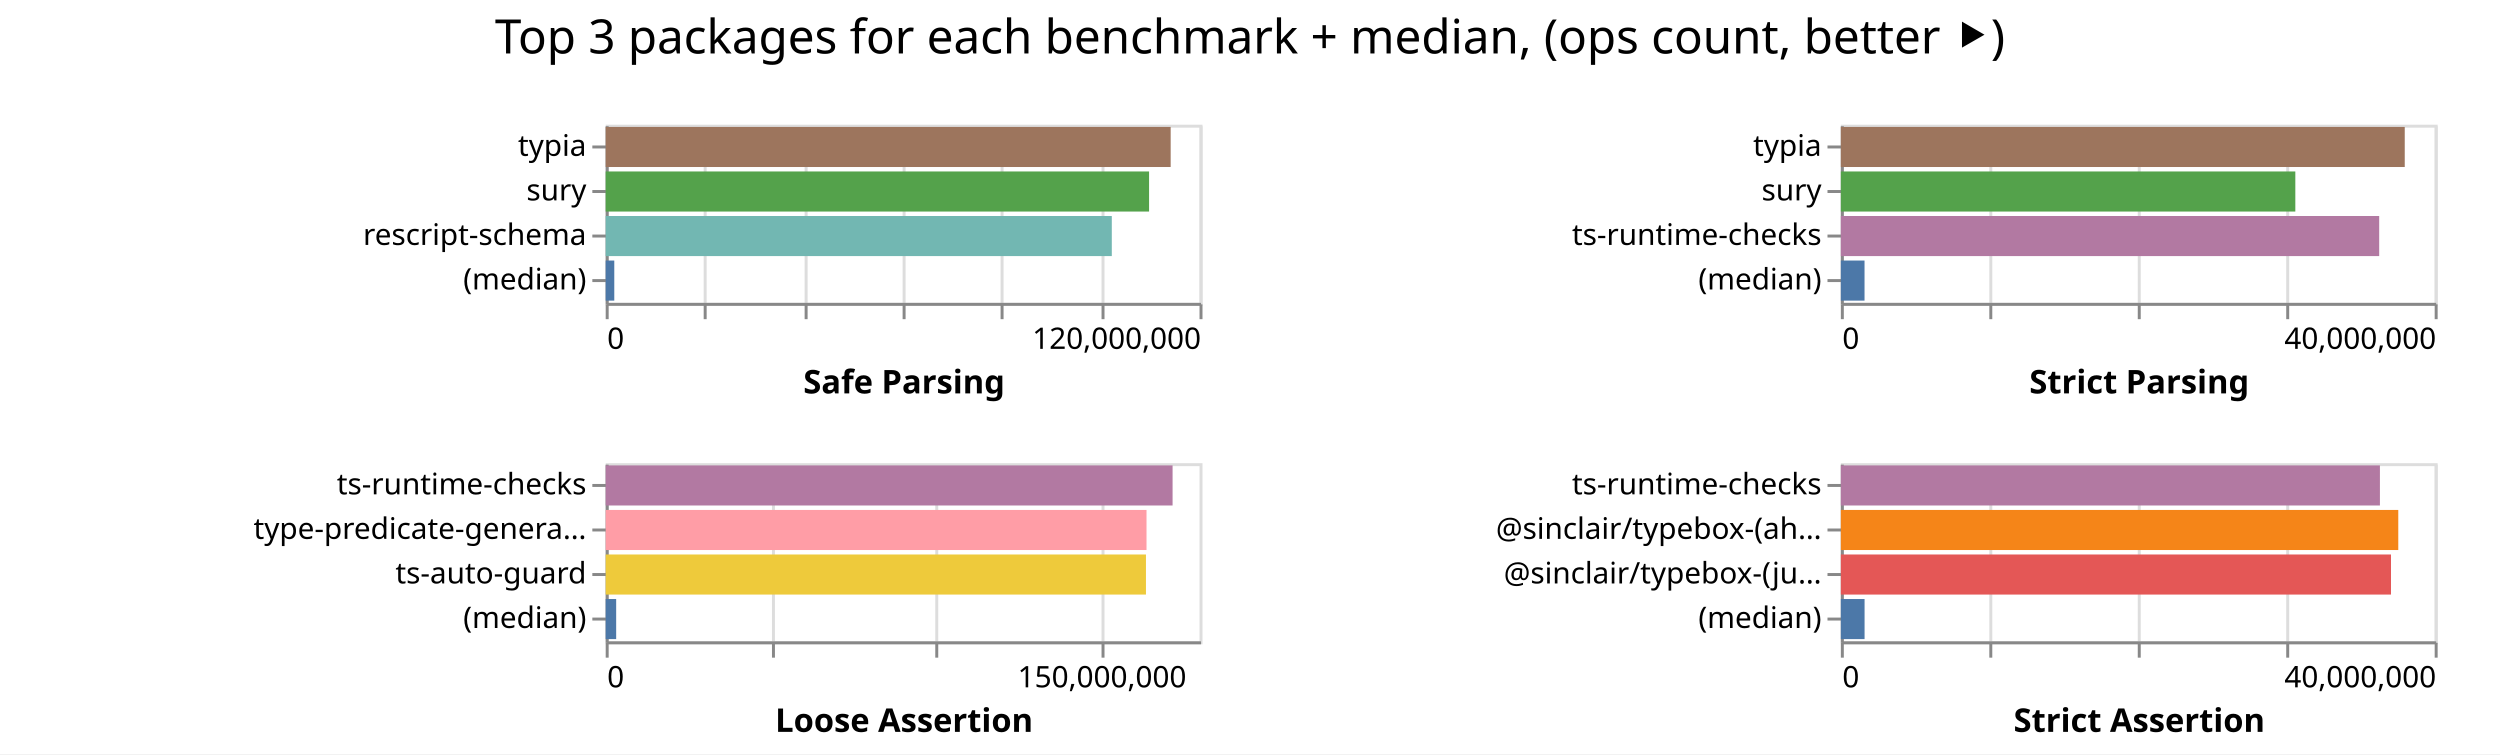
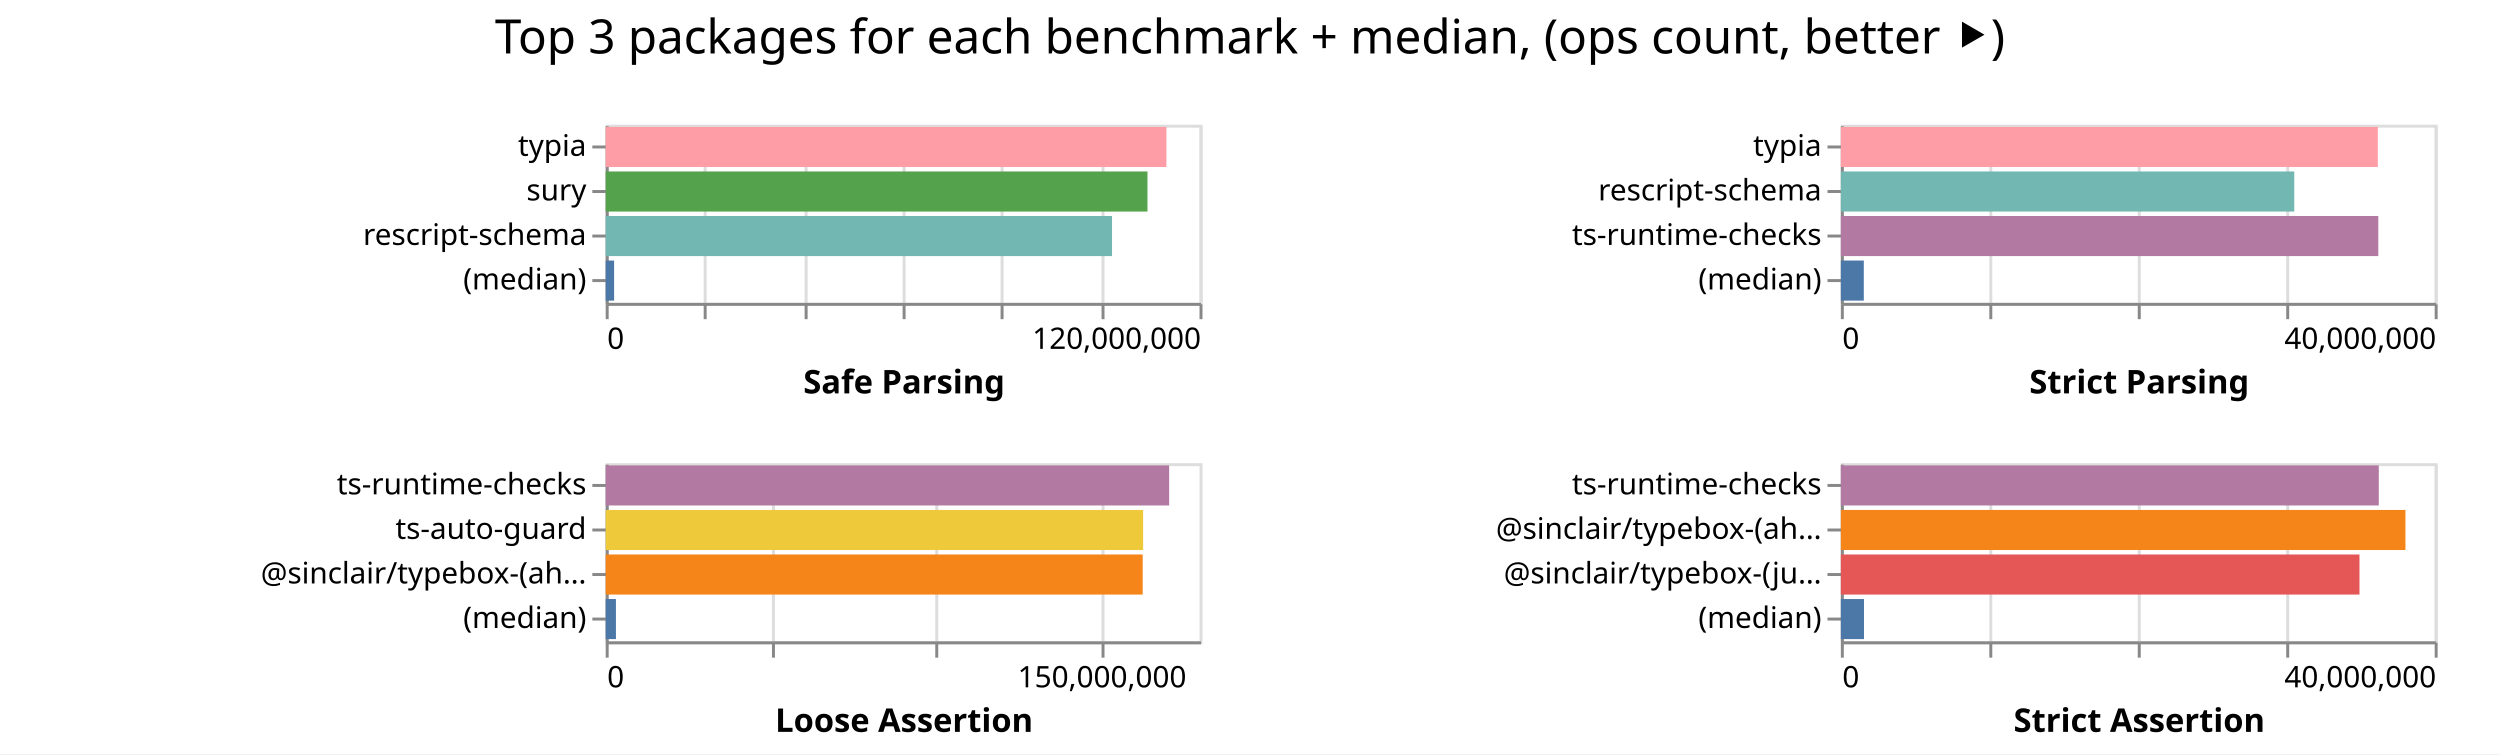
<svg xmlns="http://www.w3.org/2000/svg" width="842" height="254" class="marks">
  <path fill="#fff" d="M0 0h842v254H0z" />
  <g fill="none" stroke-miterlimit="10" aria-roledescription="group mark container" class="mark-group role-frame root">
    <path d="M204 42" aria-hidden="true" class="background" />
    <g aria-roledescription="group mark container" class="mark-group role-scope child__Safe_Parsing_group">
      <path stroke="#ddd" d="M204.5 42.5h200v60h-200Z" aria-hidden="true" class="background" />
      <g aria-hidden="true" class="mark-group role-axis">
        <path d="M204.5 102.5" aria-hidden="true" class="background" pointer-events="none" />
        <g stroke="#ddd" class="mark-rule role-axis-grid" pointer-events="none">
          <path d="M204.5 102.5v-60M237.5 102.5v-60M271.5 102.5v-60M304.5 102.5v-60M337.5 102.5v-60M371.5 102.5v-60M404.5 102.5v-60" />
        </g>
      </g>
      <g aria-label="X-axis titled 'Safe Parsing' for a linear scale with values from 0 to 120,000,000" aria-roledescription="axis" class="mark-group role-axis" pointer-events="none">
        <path d="M204.5 102.5" aria-hidden="true" class="background" />
        <g stroke="#888" class="mark-rule role-axis-tick">
          <path d="M204.5 102.5v5M237.5 102.5v5M271.5 102.5v5M304.5 102.5v5M337.5 102.5v5M371.5 102.5v5M404.5 102.5v5" />
        </g>
        <g fill="#000" class="mark-text role-axis-label" font-family="sans-serif" font-size="10">
          <text transform="translate(204.5 117.5)">0</text>
          <text text-anchor="end" transform="translate(404.5 117.5)">120,000,000</text>
        </g>
        <path stroke="#888" d="M204.5 102.5h200" class="mark-rule role-axis-domain" />
        <text fill="#000" class="mark-text role-axis-title" font-family="sans-serif" font-size="11" font-weight="bold" text-anchor="middle" transform="translate(304.5 132.5)">Safe Parsing</text>
      </g>
      <g aria-label="Y-axis for a discrete scale with 4 values: typia, sury, rescript-schema, (median)" aria-roledescription="axis" class="mark-group role-axis" pointer-events="none">
        <path d="M204.5 42.5" aria-hidden="true" class="background" />
        <g stroke="#888" class="mark-rule role-axis-tick">
          <path d="M204.5 49.5h-5M204.5 64.5h-5M204.5 79.5h-5M204.5 94.5h-5" />
        </g>
        <g fill="#000" class="mark-text role-axis-label" font-family="sans-serif" font-size="10" text-anchor="end">
          <text transform="translate(197.5 52.5)">typia</text>
          <text transform="translate(197.5 67.5)">sury</text>
          <text transform="translate(197.5 82.5)">rescript-schema</text>
          <text transform="translate(197.5 97.5)">(median)</text>
        </g>
        <path stroke="#888" d="M204.5 42.5v60" class="mark-rule role-axis-domain" />
      </g>
      <g aria-roledescription="rect mark container" class="mark-rect role-mark child__Safe_Parsing_marks">
-         <path fill="#9d755d" d="M204 42.75h190.279v13.5H204Z" aria-label="Safe Parsing: 114167299; name: typia" aria-roledescription="bar" />
-         <path fill="#54a24b" d="M204 57.75h183.008v13.5H204Z" aria-label="Safe Parsing: 109805094; name: sury" aria-roledescription="bar" />
-         <path fill="#72b7b2" d="M204 72.75h170.453v13.5H204Z" aria-label="Safe Parsing: 102271647; name: rescript-schema" aria-roledescription="bar" />
-         <path fill="#4c78a8" d="M204 87.75h2.89v13.5H204Z" aria-label="Safe Parsing: 1733843; name: (median)" aria-roledescription="bar" />
+         <path fill="#ff9da6" d="M204 42.75h188.846v13.5H204Z" aria-label="Safe Parsing: 113307838; name: typia" aria-roledescription="bar" />
+         <path fill="#54a24b" d="M204 57.75h182.468v13.5H204Z" aria-label="Safe Parsing: 109480926; name: sury" aria-roledescription="bar" />
+         <path fill="#72b7b2" d="M204 72.75h170.536v13.5H204Z" aria-label="Safe Parsing: 102321732; name: rescript-schema" aria-roledescription="bar" />
+         <path fill="#4c78a8" d="M204 87.75h2.834v13.5H204Z" aria-label="Safe Parsing: 1700242; name: (median)" aria-roledescription="bar" />
      </g>
    </g>
    <g aria-roledescription="group mark container" class="mark-group role-scope child__Strict_Parsing_group">
      <path stroke="#ddd" d="M620.5 42.5h200v60h-200Z" aria-hidden="true" class="background" />
      <g aria-hidden="true" class="mark-group role-axis">
        <path d="M620.5 102.5" aria-hidden="true" class="background" pointer-events="none" />
        <g stroke="#ddd" class="mark-rule role-axis-grid" pointer-events="none">
          <path d="M620.5 102.5v-60M670.5 102.5v-60M720.5 102.5v-60M770.5 102.5v-60M820.5 102.5v-60" />
        </g>
      </g>
      <g aria-label="X-axis titled 'Strict Parsing' for a linear scale with values from 0 to 40,000,000" aria-roledescription="axis" class="mark-group role-axis" pointer-events="none">
        <path d="M620.5 102.5" aria-hidden="true" class="background" />
        <g stroke="#888" class="mark-rule role-axis-tick">
          <path d="M620.5 102.5v5M670.5 102.5v5M720.5 102.5v5M770.5 102.5v5M820.5 102.5v5" />
        </g>
        <g fill="#000" class="mark-text role-axis-label" font-family="sans-serif" font-size="10">
          <text transform="translate(620.5 117.5)">0</text>
          <text text-anchor="end" transform="translate(820.5 117.5)">40,000,000</text>
        </g>
        <path stroke="#888" d="M620.5 102.5h200" class="mark-rule role-axis-domain" />
        <text fill="#000" class="mark-text role-axis-title" font-family="sans-serif" font-size="11" font-weight="bold" text-anchor="middle" transform="translate(720.5 132.5)">Strict Parsing</text>
      </g>
-       <g aria-label="Y-axis for a discrete scale with 4 values: typia, sury, ts-runtime-checks, (median)" aria-roledescription="axis" class="mark-group role-axis" pointer-events="none">
+       <g aria-label="Y-axis for a discrete scale with 4 values: typia, rescript-schema, ts-runtime-checks, (median)" aria-roledescription="axis" class="mark-group role-axis" pointer-events="none">
        <path d="M620.5 42.5" aria-hidden="true" class="background" />
        <g stroke="#888" class="mark-rule role-axis-tick">
          <path d="M620.5 49.5h-5M620.5 64.5h-5M620.5 79.5h-5M620.5 94.5h-5" />
        </g>
        <g fill="#000" class="mark-text role-axis-label" font-family="sans-serif" font-size="10" text-anchor="end">
          <text transform="translate(613.5 52.5)">typia</text>
-           <text transform="translate(613.5 67.5)">sury</text>
+           <text transform="translate(613.5 67.5)">rescript-schema</text>
          <text transform="translate(613.5 82.5)">ts-runtime-checks</text>
          <text transform="translate(613.5 97.5)">(median)</text>
        </g>
        <path stroke="#888" d="M620.5 42.5v60" class="mark-rule role-axis-domain" />
      </g>
      <g aria-roledescription="rect mark container" class="mark-rect role-mark child__Strict_Parsing_marks">
-         <path fill="#9d755d" d="M620 42.75h189.918v13.5H620Z" aria-label="Strict Parsing: 37983699; name: typia" aria-roledescription="bar" />
-         <path fill="#54a24b" d="M620 57.75h153.067v13.5H620Z" aria-label="Strict Parsing: 30613495; name: sury" aria-roledescription="bar" />
-         <path fill="#b279a2" d="M620 72.75h181.312v13.5H620Z" aria-label="Strict Parsing: 36262390; name: ts-runtime-checks" aria-roledescription="bar" />
-         <path fill="#4c78a8" d="M620 87.75h7.974v13.5H620Z" aria-label="Strict Parsing: 1594711; name: (median)" aria-roledescription="bar" />
+         <path fill="#ff9da6" d="M620 42.75h180.852v13.5H620Z" aria-label="Strict Parsing: 36170420; name: typia" aria-roledescription="bar" />
+         <path fill="#72b7b2" d="M620 57.75h152.709v13.5H620Z" aria-label="Strict Parsing: 30541712; name: rescript-schema" aria-roledescription="bar" />
+         <path fill="#b279a2" d="M620 72.75h181.012v13.5H620Z" aria-label="Strict Parsing: 36202484; name: ts-runtime-checks" aria-roledescription="bar" />
+         <path fill="#4c78a8" d="M620 87.75h7.73v13.5H620Z" aria-label="Strict Parsing: 1546025; name: (median)" aria-roledescription="bar" />
      </g>
    </g>
    <g aria-roledescription="group mark container" class="mark-group role-scope child__Loose_Assertion_group">
      <path stroke="#ddd" d="M204.5 156.5h200v60h-200Z" aria-hidden="true" class="background" />
      <g aria-hidden="true" class="mark-group role-axis">
        <path d="M204.5 216.5" aria-hidden="true" class="background" pointer-events="none" />
        <g stroke="#ddd" class="mark-rule role-axis-grid" pointer-events="none">
          <path d="M204.5 216.5v-60M260.5 216.5v-60M315.5 216.5v-60M371.5 216.5v-60" />
        </g>
      </g>
      <g aria-label="X-axis titled 'Loose Assertion' for a linear scale with values from 0 to 180,000,000" aria-roledescription="axis" class="mark-group role-axis" pointer-events="none">
        <path d="M204.5 216.5" aria-hidden="true" class="background" />
        <g stroke="#888" class="mark-rule role-axis-tick">
          <path d="M204.5 216.5v5M260.5 216.5v5M315.5 216.5v5M371.5 216.5v5" />
        </g>
        <g fill="#000" class="mark-text role-axis-label" font-family="sans-serif" font-size="10">
          <text transform="translate(204.5 231.5)">0</text>
          <text text-anchor="middle" transform="translate(371.167 231.5)">150,000,000</text>
        </g>
        <path stroke="#888" d="M204.5 216.5h200" class="mark-rule role-axis-domain" />
        <text fill="#000" class="mark-text role-axis-title" font-family="sans-serif" font-size="11" font-weight="bold" text-anchor="middle" transform="translate(304.5 246.5)">Loose Assertion</text>
      </g>
-       <g aria-label="Y-axis for a discrete scale with 4 values: ts-runtime-checks, type-predicate-generator, ts-auto-guard, (median)" aria-roledescription="axis" class="mark-group role-axis" pointer-events="none">
+       <g aria-label="Y-axis for a discrete scale with 4 values: ts-runtime-checks, ts-auto-guard, @sinclair/typebox-(ahead-of-time), (median)" aria-roledescription="axis" class="mark-group role-axis" pointer-events="none">
        <path d="M204.5 156.5" aria-hidden="true" class="background" />
        <g stroke="#888" class="mark-rule role-axis-tick">
          <path d="M204.5 163.5h-5M204.5 178.5h-5M204.5 193.5h-5M204.5 208.5h-5" />
        </g>
        <g fill="#000" class="mark-text role-axis-label" font-family="sans-serif" font-size="10" text-anchor="end">
          <text transform="translate(197.5 166.5)">ts-runtime-checks</text>
-           <text transform="translate(197.5 181.5)">type-predicate-genera…</text>
-           <text transform="translate(197.5 196.5)">ts-auto-guard</text>
+           <text transform="translate(197.5 181.5)">ts-auto-guard</text>
+           <text transform="translate(197.5 196.5)">@sinclair/typebox-(ah…</text>
          <text transform="translate(197.5 211.5)">(median)</text>
        </g>
        <path stroke="#888" d="M204.5 156.5v60" class="mark-rule role-axis-domain" />
      </g>
      <g aria-roledescription="rect mark container" class="mark-rect role-mark child__Loose_Assertion_marks">
-         <path fill="#b279a2" d="M204 156.75h190.924v13.5H204Z" aria-label="Loose Assertion: 171831864; name: ts-runtime-checks" aria-roledescription="bar" />
-         <path fill="#ff9da6" d="M204 171.75h182.148v13.5H204Z" aria-label="Loose Assertion: 163933140; name: type-predicate-generator" aria-roledescription="bar" />
-         <path fill="#eeca3b" d="M204 186.75h181.96v13.5H204Z" aria-label="Loose Assertion: 163764331; name: ts-auto-guard" aria-roledescription="bar" />
-         <path fill="#4c78a8" d="M204 201.75h3.525v13.5H204Z" aria-label="Loose Assertion: 3172809; name: (median)" aria-roledescription="bar" />
+         <path fill="#b279a2" d="M204 156.75h189.766v13.5H204Z" aria-label="Loose Assertion: 170789333; name: ts-runtime-checks" aria-roledescription="bar" />
+         <path fill="#eeca3b" d="M204 171.75h181.004v13.5H204Z" aria-label="Loose Assertion: 162903922; name: ts-auto-guard" aria-roledescription="bar" />
+         <path fill="#f58518" d="M204 186.75h180.857v13.5H204Z" aria-label="Loose Assertion: 162771384; name: @sinclair/typebox-(ahead-of-time)" aria-roledescription="bar" />
+         <path fill="#4c78a8" d="M204 201.75h3.45v13.5H204Z" aria-label="Loose Assertion: 3105668; name: (median)" aria-roledescription="bar" />
      </g>
    </g>
    <g aria-roledescription="group mark container" class="mark-group role-scope child__Strict_Assertion_group">
      <path stroke="#ddd" d="M620.5 156.5h200v60h-200Z" aria-hidden="true" class="background" />
      <g aria-hidden="true" class="mark-group role-axis">
        <path d="M620.5 216.5" aria-hidden="true" class="background" pointer-events="none" />
        <g stroke="#ddd" class="mark-rule role-axis-grid" pointer-events="none">
          <path d="M620.5 216.5v-60M670.5 216.5v-60M720.5 216.5v-60M770.5 216.5v-60M820.5 216.5v-60" />
        </g>
      </g>
      <g aria-label="X-axis titled 'Strict Assertion' for a linear scale with values from 0 to 40,000,000" aria-roledescription="axis" class="mark-group role-axis" pointer-events="none">
        <path d="M620.5 216.5" aria-hidden="true" class="background" />
        <g stroke="#888" class="mark-rule role-axis-tick">
          <path d="M620.5 216.5v5M670.5 216.5v5M720.5 216.5v5M770.5 216.5v5M820.5 216.5v5" />
        </g>
        <g fill="#000" class="mark-text role-axis-label" font-family="sans-serif" font-size="10">
          <text transform="translate(620.5 231.5)">0</text>
          <text text-anchor="end" transform="translate(820.5 231.5)">40,000,000</text>
        </g>
        <path stroke="#888" d="M620.5 216.5h200" class="mark-rule role-axis-domain" />
        <text fill="#000" class="mark-text role-axis-title" font-family="sans-serif" font-size="11" font-weight="bold" text-anchor="middle" transform="translate(720.5 246.5)">Strict Assertion</text>
      </g>
      <g aria-label="Y-axis for a discrete scale with 4 values: ts-runtime-checks, @sinclair/typebox-(ahead-of-time), @sinclair/typebox-(just-in-time), (median)" aria-roledescription="axis" class="mark-group role-axis" pointer-events="none">
        <path d="M620.5 156.5" aria-hidden="true" class="background" />
        <g stroke="#888" class="mark-rule role-axis-tick">
          <path d="M620.5 163.5h-5M620.5 178.5h-5M620.5 193.5h-5M620.5 208.5h-5" />
        </g>
        <g fill="#000" class="mark-text role-axis-label" font-family="sans-serif" font-size="10" text-anchor="end">
          <text transform="translate(613.5 166.5)">ts-runtime-checks</text>
          <text transform="translate(613.5 181.5)">@sinclair/typebox-(ah…</text>
          <text transform="translate(613.5 196.5)">@sinclair/typebox-(ju…</text>
          <text transform="translate(613.5 211.5)">(median)</text>
        </g>
        <path stroke="#888" d="M620.5 156.5v60" class="mark-rule role-axis-domain" />
      </g>
      <g aria-roledescription="rect mark container" class="mark-rect role-mark child__Strict_Assertion_marks">
-         <path fill="#b279a2" d="M620 156.75h181.557v13.5H620Z" aria-label="Strict Assertion: 36311418; name: ts-runtime-checks" aria-roledescription="bar" />
-         <path fill="#f58518" d="M620 171.75h187.74v13.5H620Z" aria-label="Strict Assertion: 37548001; name: @sinclair/typebox-(ahead-of-time)" aria-roledescription="bar" />
-         <path fill="#e45756" d="M620 186.75h185.288v13.5H620Z" aria-label="Strict Assertion: 37057600; name: @sinclair/typebox-(just-in-time)" aria-roledescription="bar" />
-         <path fill="#4c78a8" d="M620 201.75h7.987v13.5H620Z" aria-label="Strict Assertion: 1597344.5; name: (median)" aria-roledescription="bar" />
+         <path fill="#b279a2" d="M620 156.75h181.173v13.5H620Z" aria-label="Strict Assertion: 36234562; name: ts-runtime-checks" aria-roledescription="bar" />
+         <path fill="#f58518" d="M620 171.75h190.158v13.5H620Z" aria-label="Strict Assertion: 38031654; name: @sinclair/typebox-(ahead-of-time)" aria-roledescription="bar" />
+         <path fill="#e45756" d="M620 186.75h174.676v13.5H620Z" aria-label="Strict Assertion: 34935184; name: @sinclair/typebox-(just-in-time)" aria-roledescription="bar" />
+         <path fill="#4c78a8" d="M620 201.75h7.798v13.5H620Z" aria-label="Strict Assertion: 1559508.5; name: (median)" aria-roledescription="bar" />
      </g>
    </g>
    <g class="mark-group role-title">
      <path d="M421 5" aria-hidden="true" class="background" pointer-events="none" />
      <text fill="#000" aria-label="Title text 'Top 3 packages for each benchmark + median, (ops count, better ⯈)'" aria-roledescription="title" class="mark-text role-title-text" font-family="sans-serif" font-size="16" pointer-events="none" text-anchor="middle" transform="translate(421 18)">Top 3 packages for each benchmark + median, (ops count, better ⯈)</text>
    </g>
  </g>
</svg>
